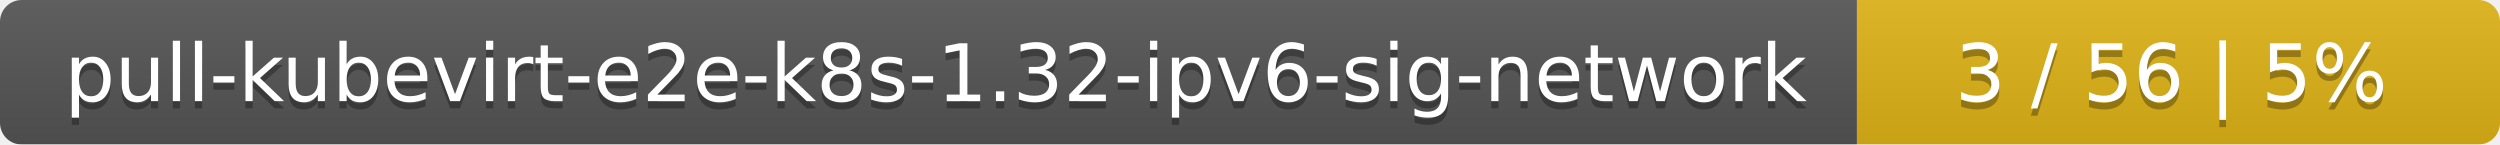
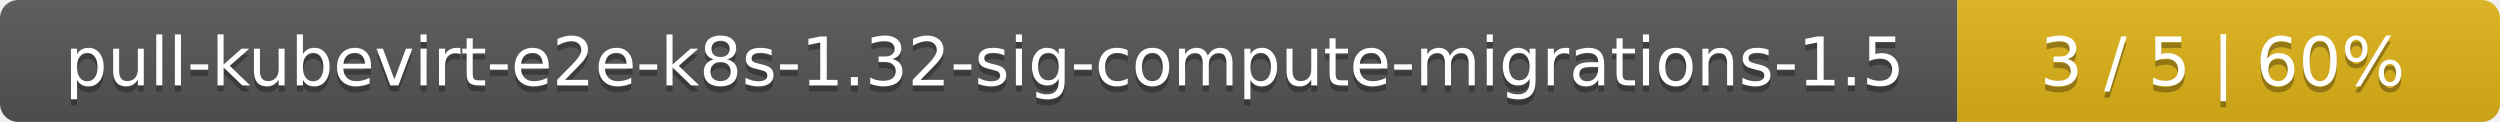
- <svg xmlns="http://www.w3.org/2000/svg" width="346" height="20">
+ <svg xmlns="http://www.w3.org/2000/svg" width="410" height="20">
  <linearGradient id="smooth" x2="0" y2="100%">
    <stop offset="0" stop-color="#bbb" stop-opacity=".1" />
    <stop offset="1" stop-opacity=".1" />
  </linearGradient>
  <mask id="round">
-     <rect width="346" height="20" rx="3" fill="#fff" />
+     <rect width="410" height="20" rx="3" fill="#fff" />
  </mask>
  <g mask="url(#round)">
-     <rect width="257" height="20" fill="#555" />
-     <rect x="257" width="89" height="20" fill="#dfb317" />
-     <rect width="346" height="20" fill="url(#smooth)" />
+     <rect width="321" height="20" fill="#555" />
+     <rect x="321" width="89" height="20" fill="#dfb317" />
+     <rect width="410" height="20" fill="url(#smooth)" />
  </g>
  <g fill="#fff" text-anchor="middle" font-family="DejaVu Sans,Verdana,Geneva,sans-serif" font-size="11">
-     <text x="129.5" y="15" fill="#010101" fill-opacity=".3">pull-kubevirt-e2e-k8s-1.32-ipv6-sig-network</text>
-     <text x="129.5" y="14">pull-kubevirt-e2e-k8s-1.32-ipv6-sig-network</text>
-     <text x="300.5" y="15" fill="#010101" fill-opacity=".3">3 / 56    |    5%</text>
-     <text x="300.5" y="14">3 / 56    |    5%</text>
+     <text x="161.5" y="15" fill="#010101" fill-opacity=".3">pull-kubevirt-e2e-k8s-1.32-sig-compute-migrations-1.5</text>
+     <text x="161.5" y="14">pull-kubevirt-e2e-k8s-1.32-sig-compute-migrations-1.5</text>
+     <text x="364.5" y="15" fill="#010101" fill-opacity=".3">3 / 5    |    60%</text>
+     <text x="364.5" y="14">3 / 5    |    60%</text>
  </g>
</svg>
